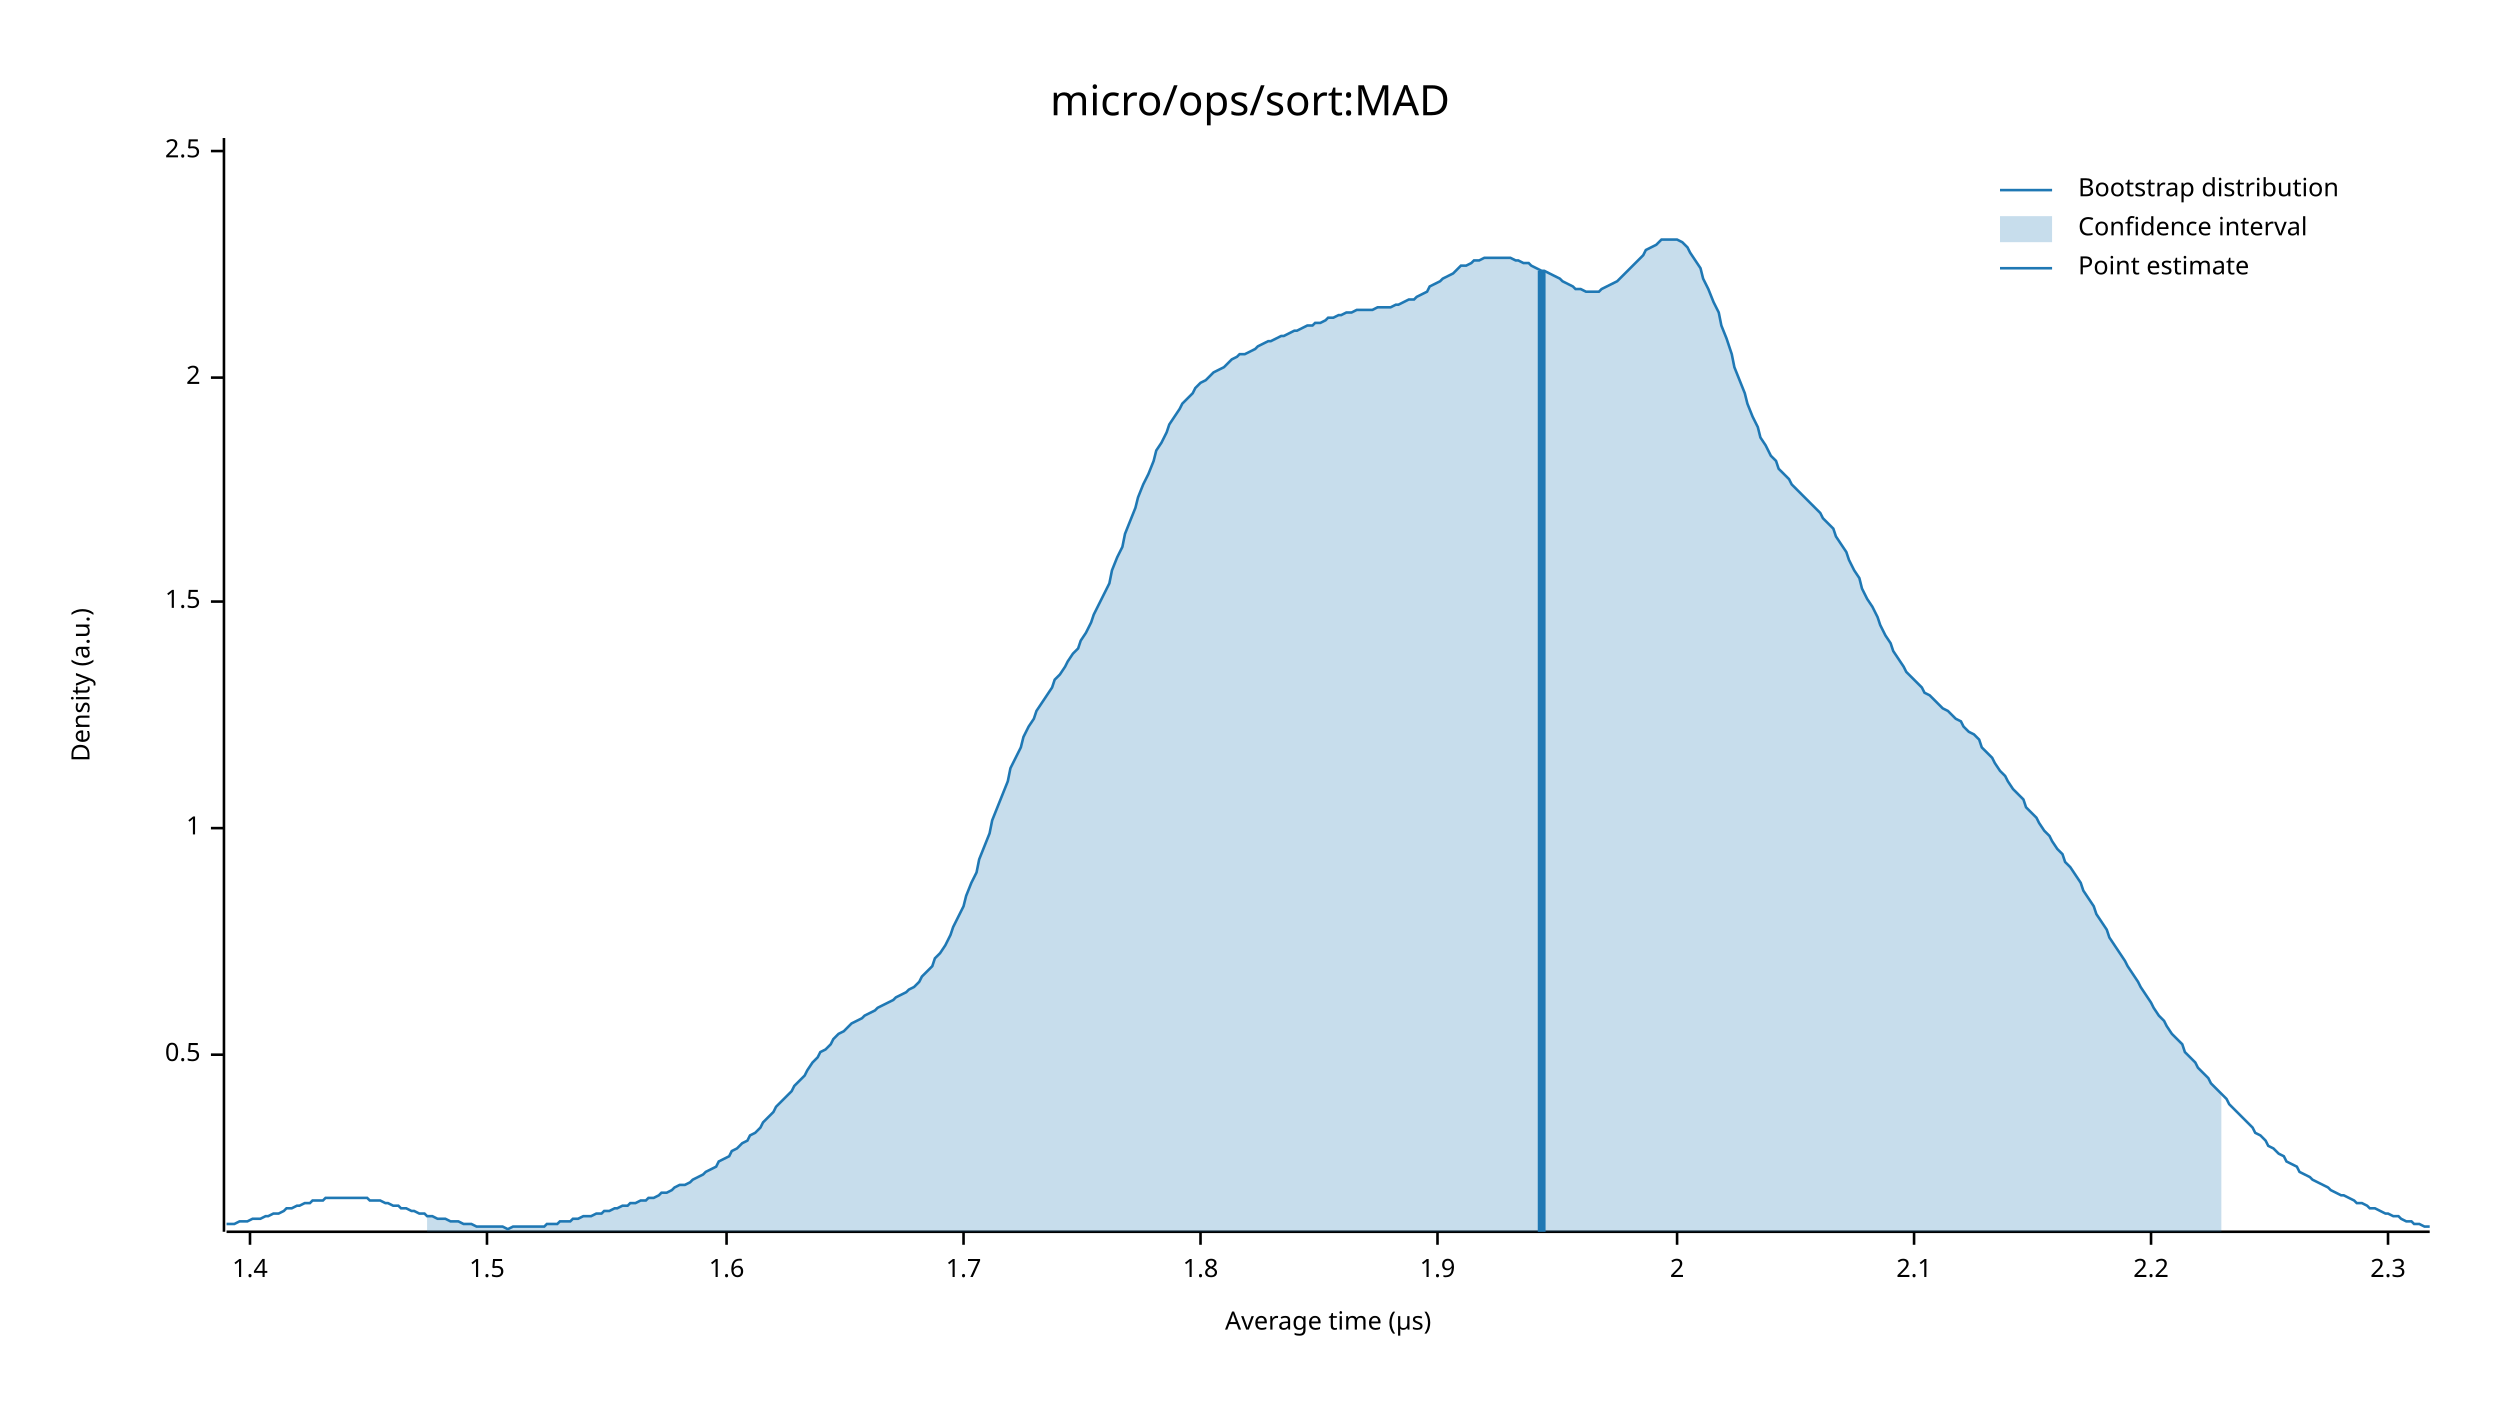
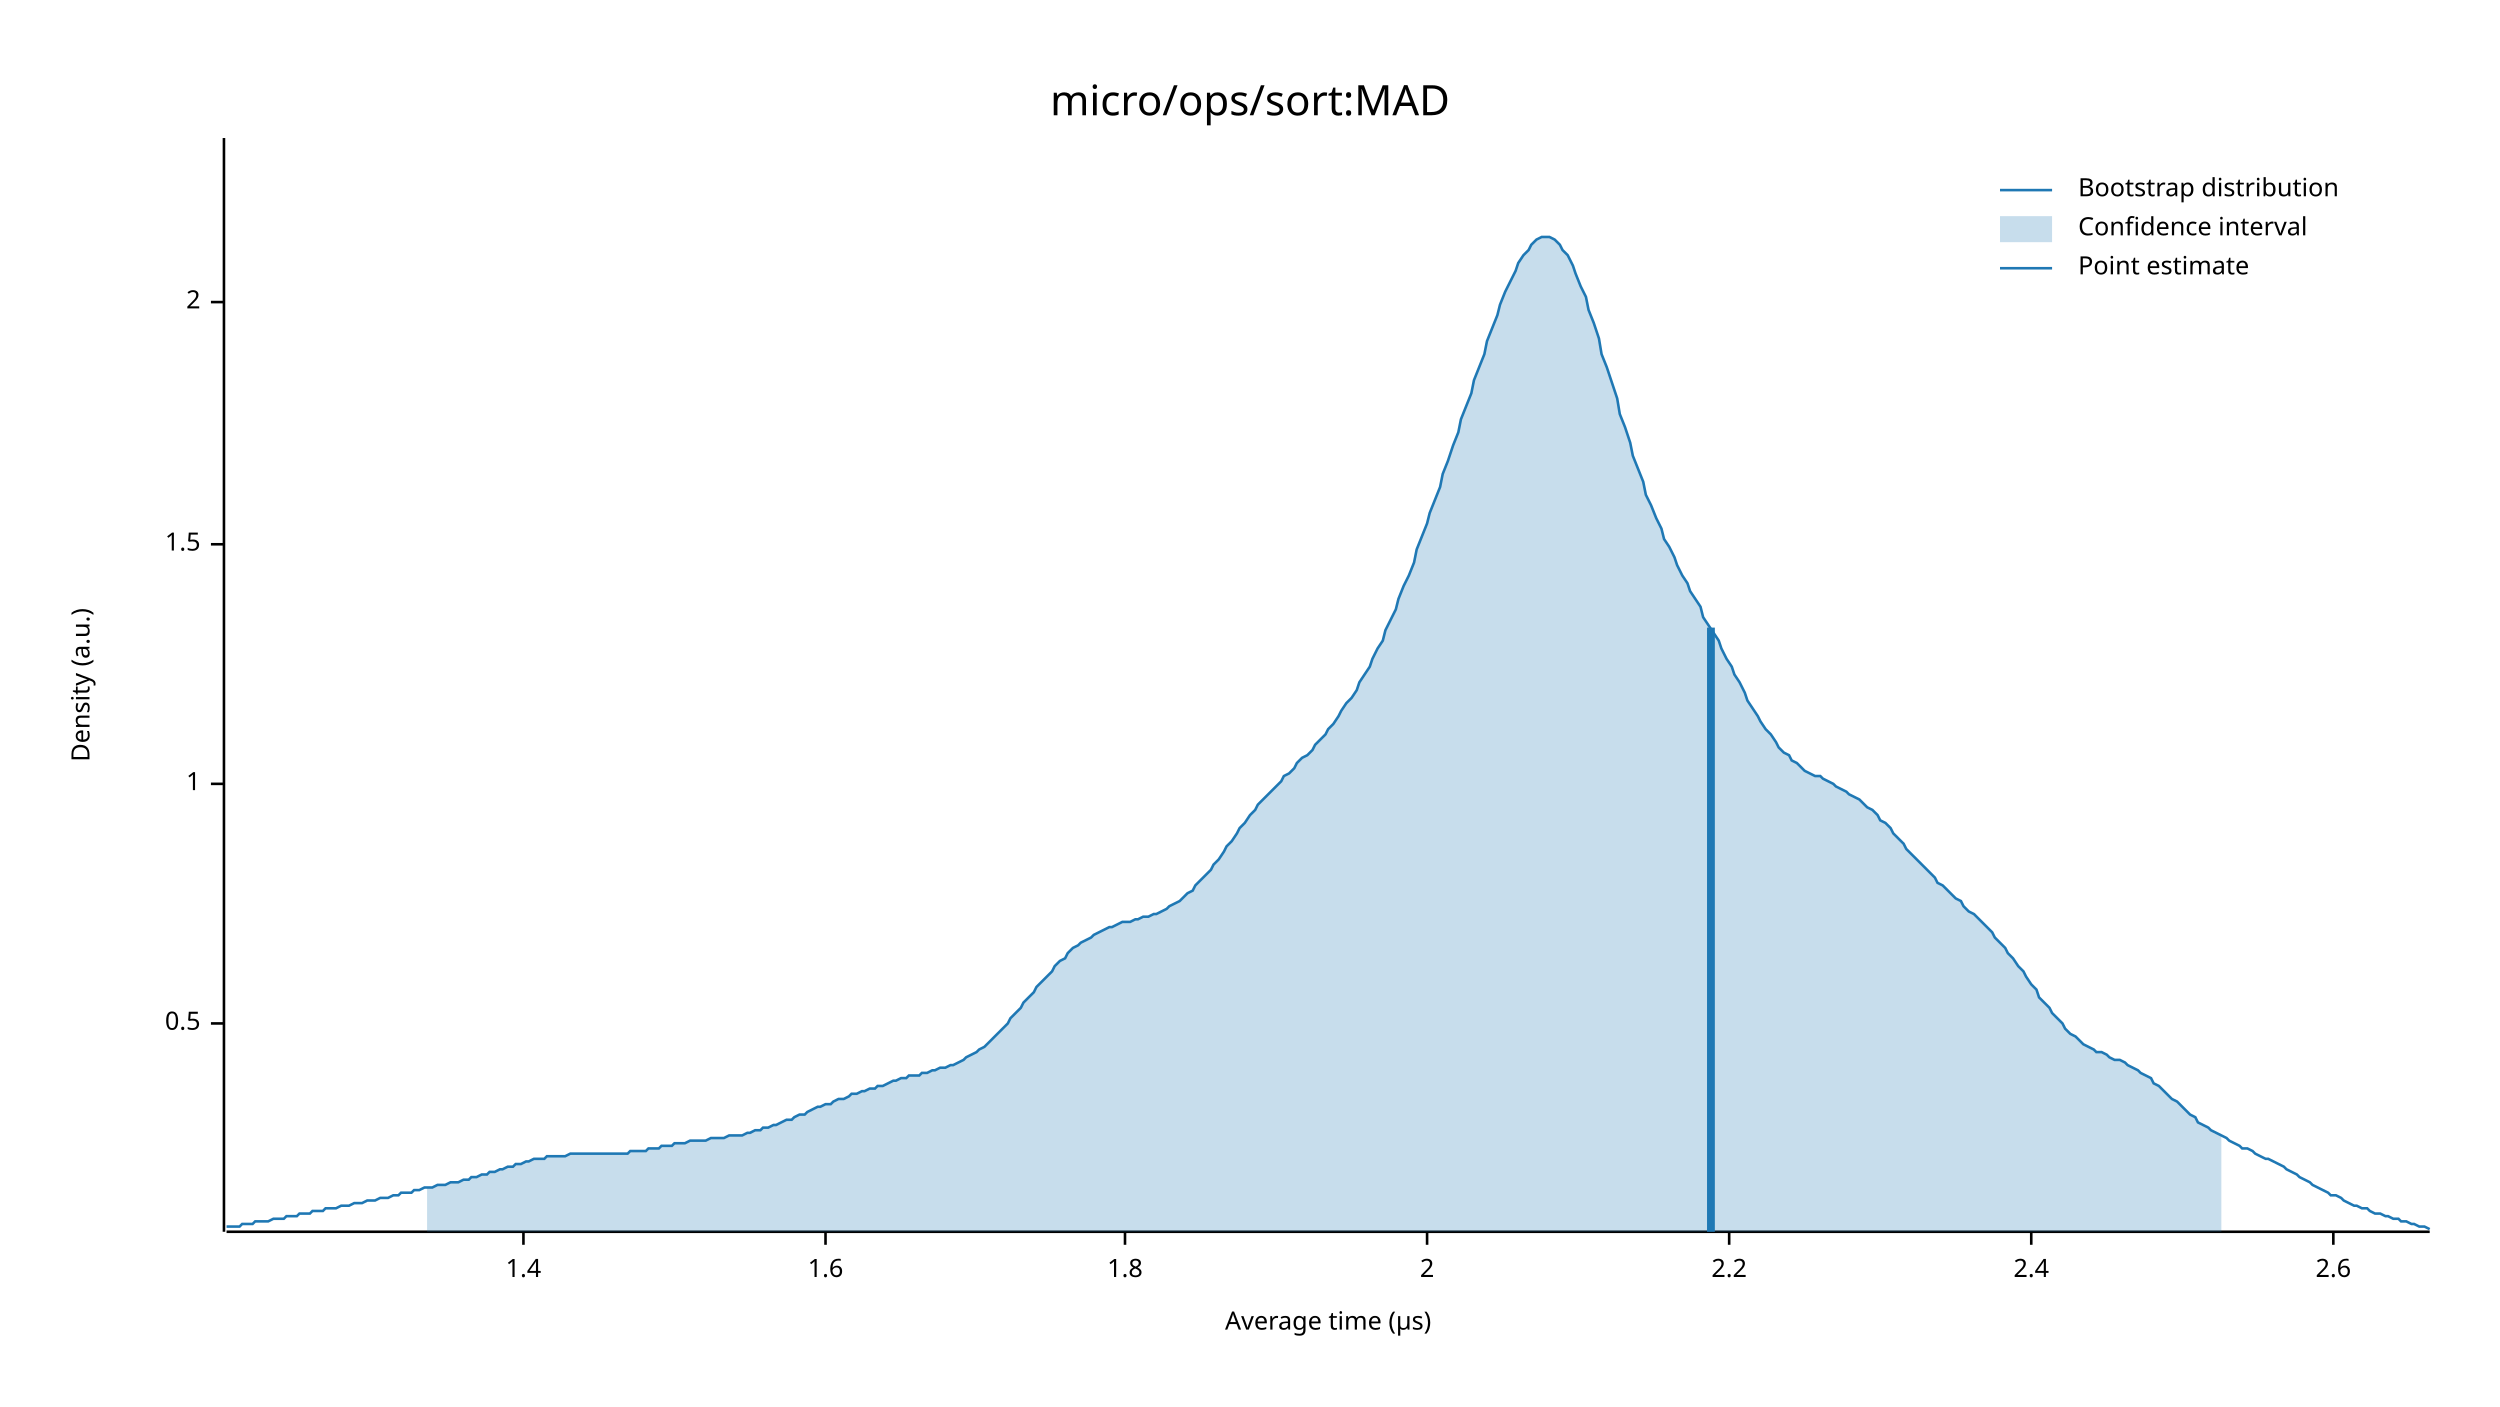
<svg xmlns="http://www.w3.org/2000/svg" width="960" height="540" viewBox="0 0 960 540">
  <text x="480" y="32" dy="0.76em" text-anchor="middle" font-family="sans-serif" font-size="16.129" opacity="1" fill="#000000">
micro/ops/sort:MAD
</text>
  <text x="27" y="263" dy="0.76em" text-anchor="middle" font-family="sans-serif" font-size="9.677" opacity="1" fill="#000000" transform="rotate(270, 27, 263)">
Density (a.u.)
</text>
  <text x="510" y="513" dy="-0.5ex" text-anchor="middle" font-family="sans-serif" font-size="9.677" opacity="1" fill="#000000">
Average time (µs)
</text>
  <polyline fill="none" opacity="1" stroke="#000000" stroke-width="1" points="86,53 86,473 " />
-   <text x="77" y="405" dy="0.5ex" text-anchor="end" font-family="sans-serif" font-size="9.677" opacity="1" fill="#000000">
+   <text x="77" y="393" dy="0.5ex" text-anchor="end" font-family="sans-serif" font-size="9.677" opacity="1" fill="#000000">
0.5
</text>
-   <polyline fill="none" opacity="1" stroke="#000000" stroke-width="1" points="81,405 86,405 " />
-   <text x="77" y="318" dy="0.5ex" text-anchor="end" font-family="sans-serif" font-size="9.677" opacity="1" fill="#000000">
+   <polyline fill="none" opacity="1" stroke="#000000" stroke-width="1" points="81,393 86,393 " />
+   <text x="77" y="301" dy="0.5ex" text-anchor="end" font-family="sans-serif" font-size="9.677" opacity="1" fill="#000000">
1
</text>
-   <polyline fill="none" opacity="1" stroke="#000000" stroke-width="1" points="81,318 86,318 " />
-   <text x="77" y="231" dy="0.5ex" text-anchor="end" font-family="sans-serif" font-size="9.677" opacity="1" fill="#000000">
+   <polyline fill="none" opacity="1" stroke="#000000" stroke-width="1" points="81,301 86,301 " />
+   <text x="77" y="209" dy="0.5ex" text-anchor="end" font-family="sans-serif" font-size="9.677" opacity="1" fill="#000000">
1.5
</text>
-   <polyline fill="none" opacity="1" stroke="#000000" stroke-width="1" points="81,231 86,231 " />
-   <text x="77" y="145" dy="0.5ex" text-anchor="end" font-family="sans-serif" font-size="9.677" opacity="1" fill="#000000">
+   <polyline fill="none" opacity="1" stroke="#000000" stroke-width="1" points="81,209 86,209 " />
+   <text x="77" y="116" dy="0.5ex" text-anchor="end" font-family="sans-serif" font-size="9.677" opacity="1" fill="#000000">
2
</text>
-   <polyline fill="none" opacity="1" stroke="#000000" stroke-width="1" points="81,145 86,145 " />
-   <text x="77" y="58" dy="0.5ex" text-anchor="end" font-family="sans-serif" font-size="9.677" opacity="1" fill="#000000">
- 2.5
- </text>
-   <polyline fill="none" opacity="1" stroke="#000000" stroke-width="1" points="81,58 86,58 " />
+   <polyline fill="none" opacity="1" stroke="#000000" stroke-width="1" points="81,116 86,116 " />
  <polyline fill="none" opacity="1" stroke="#000000" stroke-width="1" points="87,473 933,473 " />
-   <text x="96" y="483" dy="0.76em" text-anchor="middle" font-family="sans-serif" font-size="9.677" opacity="1" fill="#000000">
+   <text x="201" y="483" dy="0.76em" text-anchor="middle" font-family="sans-serif" font-size="9.677" opacity="1" fill="#000000">
1.4
</text>
-   <polyline fill="none" opacity="1" stroke="#000000" stroke-width="1" points="96,473 96,478 " />
-   <text x="187" y="483" dy="0.76em" text-anchor="middle" font-family="sans-serif" font-size="9.677" opacity="1" fill="#000000">
- 1.5
- </text>
-   <polyline fill="none" opacity="1" stroke="#000000" stroke-width="1" points="187,473 187,478 " />
-   <text x="279" y="483" dy="0.76em" text-anchor="middle" font-family="sans-serif" font-size="9.677" opacity="1" fill="#000000">
+   <polyline fill="none" opacity="1" stroke="#000000" stroke-width="1" points="201,473 201,478 " />
+   <text x="317" y="483" dy="0.76em" text-anchor="middle" font-family="sans-serif" font-size="9.677" opacity="1" fill="#000000">
1.6
</text>
-   <polyline fill="none" opacity="1" stroke="#000000" stroke-width="1" points="279,473 279,478 " />
-   <text x="370" y="483" dy="0.76em" text-anchor="middle" font-family="sans-serif" font-size="9.677" opacity="1" fill="#000000">
- 1.7
- </text>
-   <polyline fill="none" opacity="1" stroke="#000000" stroke-width="1" points="370,473 370,478 " />
-   <text x="461" y="483" dy="0.76em" text-anchor="middle" font-family="sans-serif" font-size="9.677" opacity="1" fill="#000000">
+   <polyline fill="none" opacity="1" stroke="#000000" stroke-width="1" points="317,473 317,478 " />
+   <text x="432" y="483" dy="0.76em" text-anchor="middle" font-family="sans-serif" font-size="9.677" opacity="1" fill="#000000">
1.8
</text>
-   <polyline fill="none" opacity="1" stroke="#000000" stroke-width="1" points="461,473 461,478 " />
-   <text x="552" y="483" dy="0.76em" text-anchor="middle" font-family="sans-serif" font-size="9.677" opacity="1" fill="#000000">
- 1.9
- </text>
-   <polyline fill="none" opacity="1" stroke="#000000" stroke-width="1" points="552,473 552,478 " />
-   <text x="644" y="483" dy="0.76em" text-anchor="middle" font-family="sans-serif" font-size="9.677" opacity="1" fill="#000000">
+   <polyline fill="none" opacity="1" stroke="#000000" stroke-width="1" points="432,473 432,478 " />
+   <text x="548" y="483" dy="0.76em" text-anchor="middle" font-family="sans-serif" font-size="9.677" opacity="1" fill="#000000">
2
</text>
-   <polyline fill="none" opacity="1" stroke="#000000" stroke-width="1" points="644,473 644,478 " />
-   <text x="735" y="483" dy="0.76em" text-anchor="middle" font-family="sans-serif" font-size="9.677" opacity="1" fill="#000000">
- 2.1
- </text>
-   <polyline fill="none" opacity="1" stroke="#000000" stroke-width="1" points="735,473 735,478 " />
-   <text x="826" y="483" dy="0.76em" text-anchor="middle" font-family="sans-serif" font-size="9.677" opacity="1" fill="#000000">
+   <polyline fill="none" opacity="1" stroke="#000000" stroke-width="1" points="548,473 548,478 " />
+   <text x="664" y="483" dy="0.76em" text-anchor="middle" font-family="sans-serif" font-size="9.677" opacity="1" fill="#000000">
2.2
</text>
-   <polyline fill="none" opacity="1" stroke="#000000" stroke-width="1" points="826,473 826,478 " />
-   <text x="917" y="483" dy="0.76em" text-anchor="middle" font-family="sans-serif" font-size="9.677" opacity="1" fill="#000000">
- 2.3
+   <polyline fill="none" opacity="1" stroke="#000000" stroke-width="1" points="664,473 664,478 " />
+   <text x="780" y="483" dy="0.76em" text-anchor="middle" font-family="sans-serif" font-size="9.677" opacity="1" fill="#000000">
+ 2.4
</text>
-   <polyline fill="none" opacity="1" stroke="#000000" stroke-width="1" points="917,473 917,478 " />
-   <polyline fill="none" opacity="1" stroke="#1F78B4" stroke-width="1" points="87,470 88,470 90,470 92,469 93,469 95,469 97,468 98,468 100,468 102,467 103,467 105,466 107,466 109,465 110,464 112,464 114,463 115,463 117,462 119,462 120,461 122,461 124,461 125,460 127,460 129,460 131,460 132,460 134,460 136,460 137,460 139,460 141,460 142,461 144,461 146,461 148,462 149,462 151,463 153,463 154,464 156,464 158,465 159,465 161,466 163,466 164,467 166,467 168,468 170,468 171,468 173,469 175,469 176,469 178,470 180,470 181,470 183,471 185,471 187,471 188,471 190,471 192,471 193,471 195,472 197,471 198,471 200,471 202,471 203,471 205,471 207,471 209,471 210,470 212,470 214,470 215,469 217,469 219,469 220,468 222,468 224,467 226,467 227,467 229,466 231,466 232,465 234,465 236,464 237,464 239,463 241,463 242,462 244,462 246,461 248,461 249,460 251,460 253,459 254,458 256,458 258,457 259,456 261,455 263,455 265,454 266,453 268,452 270,451 271,450 273,449 275,448 276,446 278,445 280,444 281,442 283,441 285,439 287,438 288,436 290,435 292,433 293,431 295,429 297,427 298,425 300,423 302,421 304,419 305,417 307,415 309,413 310,411 312,408 314,406 315,404 317,403 319,401 320,399 322,397 324,396 326,394 327,393 329,392 331,391 332,390 334,389 336,388 337,387 339,386 341,385 343,384 344,383 346,382 348,381 349,380 351,379 353,377 354,375 356,373 358,371 359,368 361,366 363,363 365,359 366,356 368,352 370,348 371,344 373,339 375,335 376,330 378,325 380,320 381,315 383,310 385,305 387,300 388,295 390,291 392,287 393,283 395,279 397,276 398,273 400,270 402,267 404,264 405,261 407,259 409,256 410,254 412,251 414,249 415,246 417,243 419,239 420,236 422,232 424,228 426,224 427,219 429,214 431,210 432,205 434,200 436,195 437,191 439,186 441,182 443,177 444,173 446,170 448,166 449,163 451,160 453,157 454,155 456,153 458,151 459,149 461,147 463,146 465,144 466,143 468,142 470,141 471,140 473,138 475,137 476,136 478,136 480,135 482,134 483,133 485,132 487,131 488,131 490,130 492,129 493,129 495,128 497,127 498,127 500,126 502,125 504,125 505,124 507,124 509,123 510,122 512,122 514,121 515,121 517,120 519,120 521,119 522,119 524,119 526,119 527,119 529,118 531,118 532,118 534,118 536,117 537,117 539,116 541,115 543,115 544,114 546,113 548,112 549,110 551,109 553,108 554,107 556,106 558,105 560,103 561,102 563,102 565,101 566,100 568,100 570,99 571,99 573,99 575,99 576,99 578,99 580,99 582,100 583,100 585,101 587,101 588,102 590,103 592,104 593,104 595,105 597,106 599,107 600,108 602,109 604,110 605,111 607,111 609,112 610,112 612,112 614,112 615,111 617,110 619,109 621,108 622,107 624,105 626,103 627,102 629,100 631,98 632,96 634,95 636,94 638,92 639,92 641,92 643,92 644,92 646,93 648,95 649,97 651,100 653,103 654,107 656,111 658,116 660,120 661,125 663,130 665,136 666,141 668,146 670,151 671,155 673,160 675,164 676,168 678,171 680,175 682,177 683,180 685,182 687,184 688,186 690,188 692,190 693,191 695,193 697,195 699,197 700,199 702,201 704,203 705,206 707,209 709,212 710,215 712,219 714,222 715,226 717,230 719,233 721,237 722,240 724,244 726,247 727,250 729,253 731,256 732,258 734,260 736,262 738,264 739,266 741,267 743,269 744,270 746,272 748,273 749,274 751,276 753,277 754,279 756,281 758,282 760,284 761,287 763,289 765,291 766,293 768,296 770,298 771,300 773,303 775,305 777,307 778,310 780,312 782,314 783,316 785,319 787,321 788,323 790,326 792,328 793,331 795,333 797,336 799,339 800,342 802,345 804,348 805,351 807,354 809,357 810,360 812,363 814,366 816,369 817,371 819,374 821,377 822,379 824,382 826,385 827,387 829,390 831,392 832,394 834,397 836,399 838,401 839,404 841,406 843,408 844,410 846,412 848,414 849,416 851,418 853,420 855,422 856,424 858,426 860,428 861,429 863,431 865,433 866,435 868,436 870,438 871,440 873,441 875,443 877,444 878,446 880,447 882,448 883,450 885,451 887,452 888,453 890,454 892,455 894,456 895,457 897,458 899,459 900,459 902,460 904,461 905,462 907,462 909,463 910,464 912,464 914,465 916,466 917,466 919,467 921,467 922,468 924,469 926,469 927,470 929,470 931,471 933,471 " />
-   <polygon opacity="0.25" fill="#1F78B4" points="164,467 166,467 168,468 170,468 171,468 173,469 175,469 176,469 178,470 180,470 181,470 183,471 185,471 187,471 188,471 190,471 192,471 193,471 195,472 197,471 198,471 200,471 202,471 203,471 205,471 207,471 209,471 210,470 212,470 214,470 215,469 217,469 219,469 220,468 222,468 224,467 226,467 227,467 229,466 231,466 232,465 234,465 236,464 237,464 239,463 241,463 242,462 244,462 246,461 248,461 249,460 251,460 253,459 254,458 256,458 258,457 259,456 261,455 263,455 265,454 266,453 268,452 270,451 271,450 273,449 275,448 276,446 278,445 280,444 281,442 283,441 285,439 287,438 288,436 290,435 292,433 293,431 295,429 297,427 298,425 300,423 302,421 304,419 305,417 307,415 309,413 310,411 312,408 314,406 315,404 317,403 319,401 320,399 322,397 324,396 326,394 327,393 329,392 331,391 332,390 334,389 336,388 337,387 339,386 341,385 343,384 344,383 346,382 348,381 349,380 351,379 353,377 354,375 356,373 358,371 359,368 361,366 363,363 365,359 366,356 368,352 370,348 371,344 373,339 375,335 376,330 378,325 380,320 381,315 383,310 385,305 387,300 388,295 390,291 392,287 393,283 395,279 397,276 398,273 400,270 402,267 404,264 405,261 407,259 409,256 410,254 412,251 414,249 415,246 417,243 419,239 420,236 422,232 424,228 426,224 427,219 429,214 431,210 432,205 434,200 436,195 437,191 439,186 441,182 443,177 444,173 446,170 448,166 449,163 451,160 453,157 454,155 456,153 458,151 459,149 461,147 463,146 465,144 466,143 468,142 470,141 471,140 473,138 475,137 476,136 478,136 480,135 482,134 483,133 485,132 487,131 488,131 490,130 492,129 493,129 495,128 497,127 498,127 500,126 502,125 504,125 505,124 507,124 509,123 510,122 512,122 514,121 515,121 517,120 519,120 521,119 522,119 524,119 526,119 527,119 529,118 531,118 532,118 534,118 536,117 537,117 539,116 541,115 543,115 544,114 546,113 548,112 549,110 551,109 553,108 554,107 556,106 558,105 560,103 561,102 563,102 565,101 566,100 568,100 570,99 571,99 573,99 575,99 576,99 578,99 580,99 582,100 583,100 585,101 587,101 588,102 590,103 592,104 593,104 595,105 597,106 599,107 600,108 602,109 604,110 605,111 607,111 609,112 610,112 612,112 614,112 615,111 617,110 619,109 621,108 622,107 624,105 626,103 627,102 629,100 631,98 632,96 634,95 636,94 638,92 639,92 641,92 643,92 644,92 646,93 648,95 649,97 651,100 653,103 654,107 656,111 658,116 660,120 661,125 663,130 665,136 666,141 668,146 670,151 671,155 673,160 675,164 676,168 678,171 680,175 682,177 683,180 685,182 687,184 688,186 690,188 692,190 693,191 695,193 697,195 699,197 700,199 702,201 704,203 705,206 707,209 709,212 710,215 712,219 714,222 715,226 717,230 719,233 721,237 722,240 724,244 726,247 727,250 729,253 731,256 732,258 734,260 736,262 738,264 739,266 741,267 743,269 744,270 746,272 748,273 749,274 751,276 753,277 754,279 756,281 758,282 760,284 761,287 763,289 765,291 766,293 768,296 770,298 771,300 773,303 775,305 777,307 778,310 780,312 782,314 783,316 785,319 787,321 788,323 790,326 792,328 793,331 795,333 797,336 799,339 800,342 802,345 804,348 805,351 807,354 809,357 810,360 812,363 814,366 816,369 817,371 819,374 821,377 822,379 824,382 826,385 827,387 829,390 831,392 832,394 834,397 836,399 838,401 839,404 841,406 843,408 844,410 846,412 848,414 849,416 851,418 853,420 853,473 164,473 " />
-   <polyline fill="none" opacity="1" stroke="#1F78B4" stroke-width="3" points="592,473 592,104 " />
+   <polyline fill="none" opacity="1" stroke="#000000" stroke-width="1" points="780,473 780,478 " />
+   <text x="896" y="483" dy="0.76em" text-anchor="middle" font-family="sans-serif" font-size="9.677" opacity="1" fill="#000000">
+ 2.6
+ </text>
+   <polyline fill="none" opacity="1" stroke="#000000" stroke-width="1" points="896,473 896,478 " />
+   <polyline fill="none" opacity="1" stroke="#1F78B4" stroke-width="1" points="87,471 88,471 90,471 92,471 93,470 95,470 97,470 98,469 100,469 102,469 103,469 105,468 107,468 109,468 110,467 112,467 114,467 115,466 117,466 119,466 120,465 122,465 124,465 125,464 127,464 129,464 131,463 132,463 134,463 136,462 137,462 139,462 141,461 142,461 144,461 146,460 148,460 149,460 151,459 153,459 154,458 156,458 158,458 159,457 161,457 163,456 164,456 166,456 168,455 170,455 171,455 173,454 175,454 176,454 178,453 180,453 181,452 183,452 185,451 187,451 188,450 190,450 192,449 193,449 195,448 197,448 198,447 200,447 202,446 203,446 205,445 207,445 209,445 210,444 212,444 214,444 215,444 217,444 219,443 220,443 222,443 224,443 226,443 227,443 229,443 231,443 232,443 234,443 236,443 237,443 239,443 241,443 242,442 244,442 246,442 248,442 249,441 251,441 253,441 254,440 256,440 258,440 259,439 261,439 263,439 265,438 266,438 268,438 270,438 271,438 273,437 275,437 276,437 278,437 280,436 281,436 283,436 285,436 287,435 288,435 290,434 292,434 293,433 295,433 297,432 298,432 300,431 302,430 304,430 305,429 307,428 309,428 310,427 312,426 314,425 315,425 317,424 319,424 320,423 322,422 324,422 326,421 327,420 329,420 331,419 332,419 334,418 336,418 337,417 339,417 341,416 343,415 344,415 346,414 348,414 349,413 351,413 353,413 354,412 356,412 358,411 359,411 361,410 363,410 365,409 366,409 368,408 370,407 371,406 373,405 375,404 376,403 378,402 380,400 381,399 383,397 385,395 387,393 388,391 390,389 392,387 393,385 395,383 397,381 398,379 400,377 402,375 404,373 405,371 407,369 409,368 410,366 412,364 414,363 415,362 417,361 419,360 420,359 422,358 424,357 426,356 427,356 429,355 431,354 432,354 434,354 436,353 437,353 439,352 441,352 443,351 444,351 446,350 448,349 449,348 451,347 453,346 454,345 456,343 458,342 459,340 461,338 463,336 465,334 466,332 468,330 470,327 471,325 473,323 475,320 476,318 478,316 480,313 482,311 483,309 485,307 487,305 488,304 490,302 492,300 493,298 495,297 497,295 498,293 500,291 502,290 504,288 505,286 507,284 509,282 510,280 512,278 514,275 515,273 517,270 519,268 521,265 522,262 524,259 526,256 527,253 529,249 531,246 532,242 534,238 536,234 537,230 539,225 541,221 543,216 544,211 546,206 548,201 549,197 551,192 553,187 554,182 556,177 558,171 560,166 561,161 563,156 565,151 566,146 568,141 570,136 571,131 573,126 575,121 576,117 578,112 580,108 582,104 583,101 585,98 587,96 588,94 590,92 592,91 593,91 595,91 597,92 599,94 600,96 602,98 604,102 605,105 607,110 609,114 610,119 612,124 614,130 615,136 617,141 619,147 621,153 622,159 624,164 626,170 627,175 629,180 631,185 632,190 634,194 636,199 638,203 639,207 641,210 643,214 644,217 646,221 648,224 649,227 651,230 653,233 654,237 656,240 658,243 660,246 661,249 663,253 665,256 666,259 668,262 670,266 671,269 673,272 675,275 676,277 678,280 680,282 682,285 683,287 685,289 687,290 688,292 690,293 692,295 693,296 695,297 697,298 699,298 700,299 702,300 704,301 705,302 707,303 709,304 710,305 712,306 714,307 715,308 717,310 719,311 721,313 722,315 724,316 726,318 727,320 729,322 731,324 732,326 734,328 736,330 738,332 739,333 741,335 743,337 744,339 746,340 748,342 749,343 751,345 753,346 754,348 756,350 758,351 760,353 761,354 763,356 765,358 766,360 768,362 770,364 771,366 773,368 775,371 777,373 778,375 780,378 782,380 783,383 785,385 787,387 788,389 790,391 792,393 793,395 795,397 797,398 799,400 800,401 802,402 804,403 805,404 807,404 809,405 810,406 812,407 814,407 816,408 817,409 819,410 821,411 822,412 824,413 826,414 827,416 829,417 831,419 832,420 834,422 836,423 838,425 839,426 841,428 843,429 844,431 846,432 848,433 849,434 851,435 853,436 855,437 856,438 858,439 860,440 861,441 863,441 865,442 866,443 868,444 870,445 871,445 873,446 875,447 877,448 878,449 880,450 882,451 883,452 885,453 887,454 888,455 890,456 892,457 894,458 895,459 897,459 899,460 900,461 902,462 904,463 905,463 907,464 909,464 910,465 912,466 914,466 916,467 917,467 919,468 921,468 922,469 924,469 926,470 927,470 929,471 931,471 933,472 " />
+   <polygon opacity="0.25" fill="#1F78B4" points="164,456 166,456 168,455 170,455 171,455 173,454 175,454 176,454 178,453 180,453 181,452 183,452 185,451 187,451 188,450 190,450 192,449 193,449 195,448 197,448 198,447 200,447 202,446 203,446 205,445 207,445 209,445 210,444 212,444 214,444 215,444 217,444 219,443 220,443 222,443 224,443 226,443 227,443 229,443 231,443 232,443 234,443 236,443 237,443 239,443 241,443 242,442 244,442 246,442 248,442 249,441 251,441 253,441 254,440 256,440 258,440 259,439 261,439 263,439 265,438 266,438 268,438 270,438 271,438 273,437 275,437 276,437 278,437 280,436 281,436 283,436 285,436 287,435 288,435 290,434 292,434 293,433 295,433 297,432 298,432 300,431 302,430 304,430 305,429 307,428 309,428 310,427 312,426 314,425 315,425 317,424 319,424 320,423 322,422 324,422 326,421 327,420 329,420 331,419 332,419 334,418 336,418 337,417 339,417 341,416 343,415 344,415 346,414 348,414 349,413 351,413 353,413 354,412 356,412 358,411 359,411 361,410 363,410 365,409 366,409 368,408 370,407 371,406 373,405 375,404 376,403 378,402 380,400 381,399 383,397 385,395 387,393 388,391 390,389 392,387 393,385 395,383 397,381 398,379 400,377 402,375 404,373 405,371 407,369 409,368 410,366 412,364 414,363 415,362 417,361 419,360 420,359 422,358 424,357 426,356 427,356 429,355 431,354 432,354 434,354 436,353 437,353 439,352 441,352 443,351 444,351 446,350 448,349 449,348 451,347 453,346 454,345 456,343 458,342 459,340 461,338 463,336 465,334 466,332 468,330 470,327 471,325 473,323 475,320 476,318 478,316 480,313 482,311 483,309 485,307 487,305 488,304 490,302 492,300 493,298 495,297 497,295 498,293 500,291 502,290 504,288 505,286 507,284 509,282 510,280 512,278 514,275 515,273 517,270 519,268 521,265 522,262 524,259 526,256 527,253 529,249 531,246 532,242 534,238 536,234 537,230 539,225 541,221 543,216 544,211 546,206 548,201 549,197 551,192 553,187 554,182 556,177 558,171 560,166 561,161 563,156 565,151 566,146 568,141 570,136 571,131 573,126 575,121 576,117 578,112 580,108 582,104 583,101 585,98 587,96 588,94 590,92 592,91 593,91 595,91 597,92 599,94 600,96 602,98 604,102 605,105 607,110 609,114 610,119 612,124 614,130 615,136 617,141 619,147 621,153 622,159 624,164 626,170 627,175 629,180 631,185 632,190 634,194 636,199 638,203 639,207 641,210 643,214 644,217 646,221 648,224 649,227 651,230 653,233 654,237 656,240 658,243 660,246 661,249 663,253 665,256 666,259 668,262 670,266 671,269 673,272 675,275 676,277 678,280 680,282 682,285 683,287 685,289 687,290 688,292 690,293 692,295 693,296 695,297 697,298 699,298 700,299 702,300 704,301 705,302 707,303 709,304 710,305 712,306 714,307 715,308 717,310 719,311 721,313 722,315 724,316 726,318 727,320 729,322 731,324 732,326 734,328 736,330 738,332 739,333 741,335 743,337 744,339 746,340 748,342 749,343 751,345 753,346 754,348 756,350 758,351 760,353 761,354 763,356 765,358 766,360 768,362 770,364 771,366 773,368 775,371 777,373 778,375 780,378 782,380 783,383 785,385 787,387 788,389 790,391 792,393 793,395 795,397 797,398 799,400 800,401 802,402 804,403 805,404 807,404 809,405 810,406 812,407 814,407 816,408 817,409 819,410 821,411 822,412 824,413 826,414 827,416 829,417 831,419 832,420 834,422 836,423 838,425 839,426 841,428 843,429 844,431 846,432 848,433 849,434 851,435 853,436 853,473 164,473 " />
+   <polyline fill="none" opacity="1" stroke="#1F78B4" stroke-width="3" points="657,473 657,241 " />
  <text x="798" y="68" dy="0.76em" text-anchor="start" font-family="sans-serif" font-size="9.677" opacity="1" fill="#000000">
Bootstrap distribution
</text>
  <text x="798" y="83" dy="0.76em" text-anchor="start" font-family="sans-serif" font-size="9.677" opacity="1" fill="#000000">
Confidence interval
</text>
  <text x="798" y="98" dy="0.76em" text-anchor="start" font-family="sans-serif" font-size="9.677" opacity="1" fill="#000000">
Point estimate
</text>
  <polyline fill="none" opacity="1" stroke="#1F78B4" stroke-width="1" points="768,73 788,73 " />
  <rect x="768" y="83" width="20" height="10" opacity="0.25" fill="#1F78B4" stroke="none" />
  <polyline fill="none" opacity="1" stroke="#1F78B4" stroke-width="1" points="768,103 788,103 " />
</svg>
